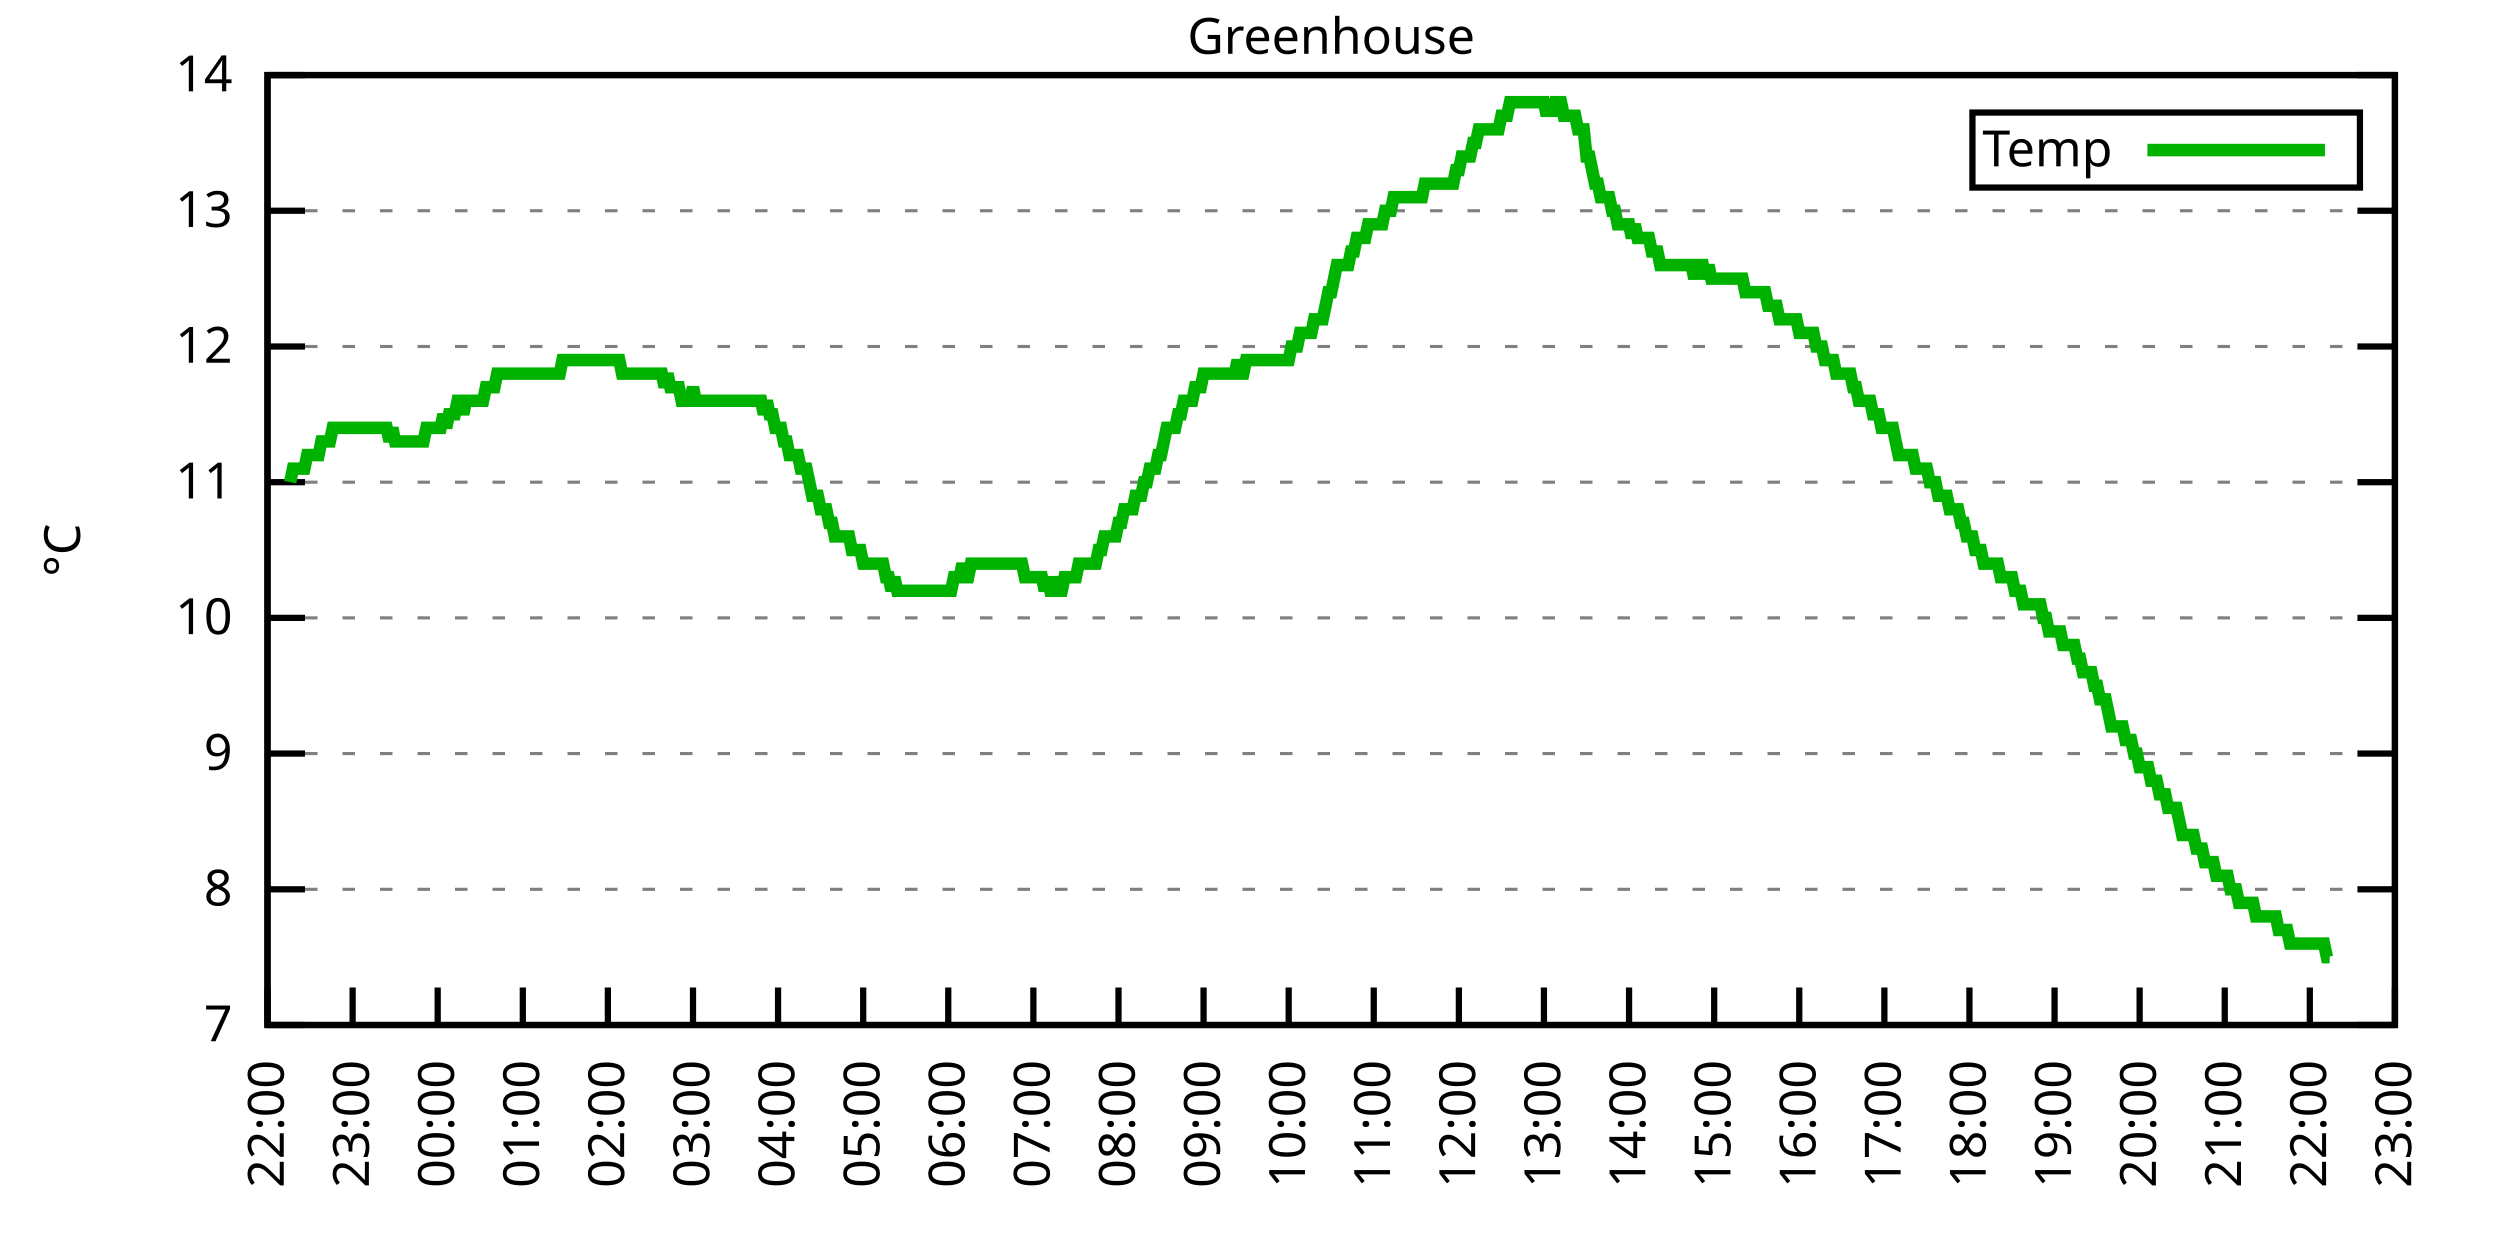
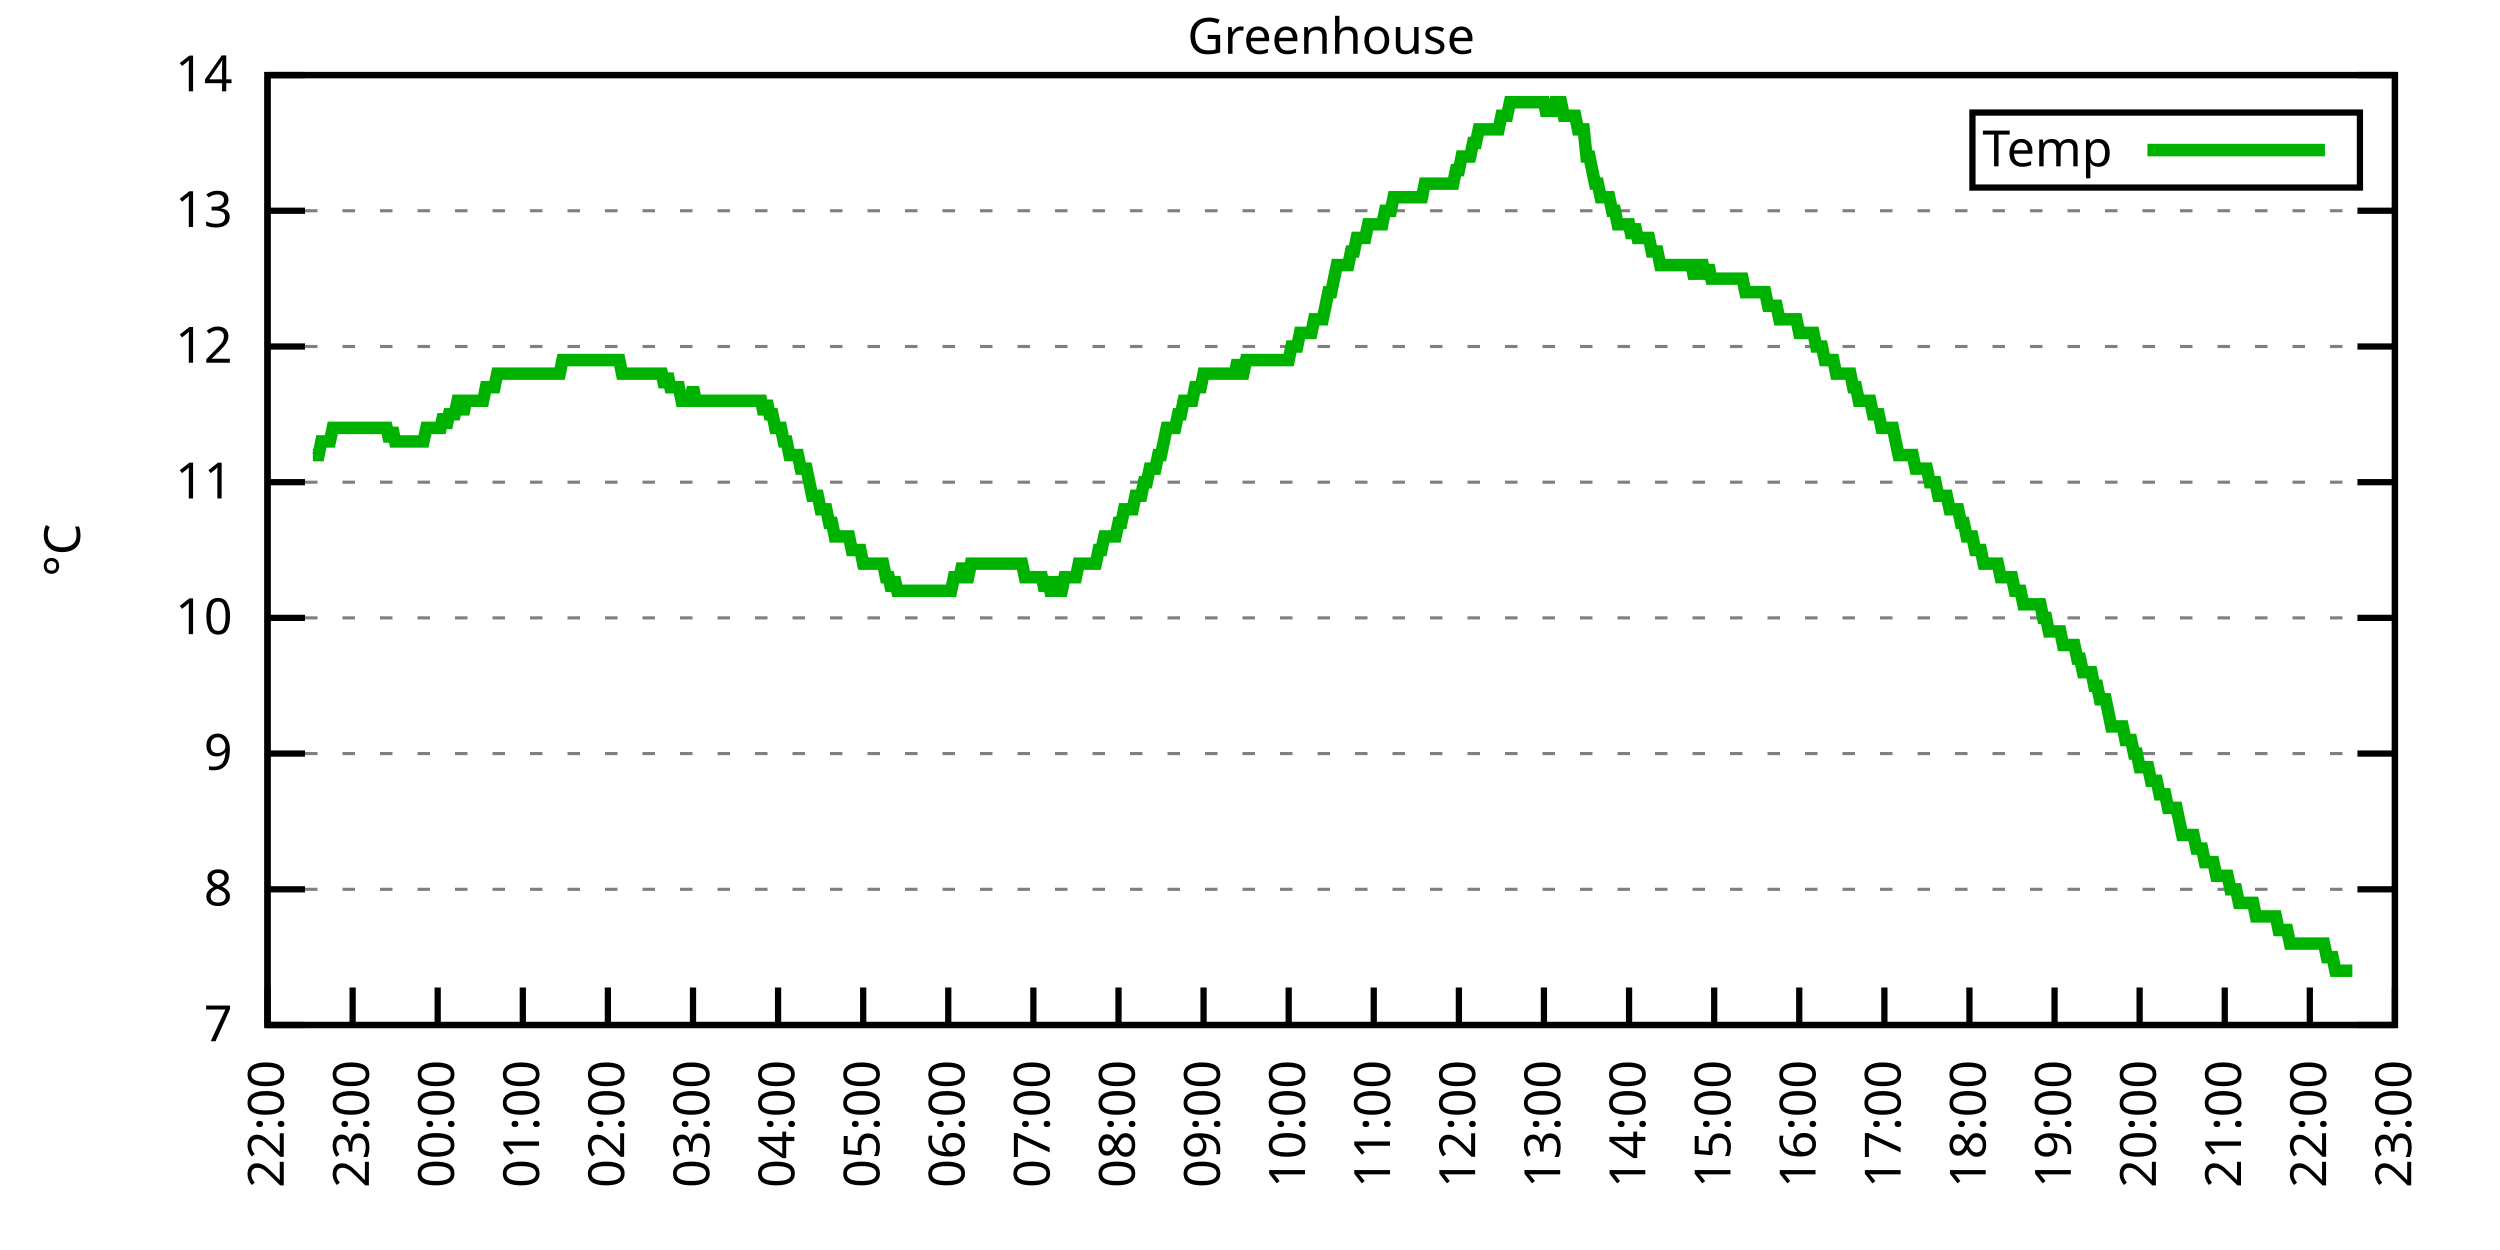
<svg xmlns="http://www.w3.org/2000/svg" xmlns:xlink="http://www.w3.org/1999/xlink" width="400" height="200" viewBox="0 0 400 200">
  <g id="gnuplot_canvas">
    <rect x="0" y="0" width="400" height="200" fill="none" />
    <defs>
      <circle id="gpDot" r="0.5" stroke-width="0.5" stroke="currentColor" />
      <path id="gpPt0" stroke-width="0.333" stroke="currentColor" d="M-1,0 h2 M0,-1 v2" />
      <path id="gpPt1" stroke-width="0.333" stroke="currentColor" d="M-1,-1 L1,1 M1,-1 L-1,1" />
      <path id="gpPt2" stroke-width="0.333" stroke="currentColor" d="M-1,0 L1,0 M0,-1 L0,1 M-1,-1 L1,1 M-1,1 L1,-1" />
      <rect id="gpPt3" stroke-width="0.333" stroke="currentColor" x="-1" y="-1" width="2" height="2" />
      <rect id="gpPt4" stroke-width="0.333" stroke="currentColor" fill="currentColor" x="-1" y="-1" width="2" height="2" />
      <circle id="gpPt5" stroke-width="0.333" stroke="currentColor" cx="0" cy="0" r="1" />
      <use xlink:href="#gpPt5" id="gpPt6" fill="currentColor" stroke="none" />
      <path id="gpPt7" stroke-width="0.333" stroke="currentColor" d="M0,-1.33 L-1.33,0.67 L1.33,0.67 z" />
      <use xlink:href="#gpPt7" id="gpPt8" fill="currentColor" stroke="none" />
      <use xlink:href="#gpPt7" id="gpPt9" stroke="currentColor" transform="rotate(180)" />
      <use xlink:href="#gpPt9" id="gpPt10" fill="currentColor" stroke="none" />
      <use xlink:href="#gpPt3" id="gpPt11" stroke="currentColor" transform="rotate(45)" />
      <use xlink:href="#gpPt11" id="gpPt12" fill="currentColor" stroke="none" />
      <path id="gpPt13" stroke-width="0.333" stroke="currentColor" d="M0,1.330 L1.265,0.411 L0.782,-1.067 L-0.782,-1.076 L-1.265,0.411 z" />
      <use xlink:href="#gpPt13" id="gpPt14" fill="currentColor" stroke="none" />
      <filter id="textbox" filterUnits="objectBoundingBox" x="0" y="0" height="1" width="1">
        <feFlood flood-color="white" flood-opacity="1" result="bgnd" />
        <feComposite in="SourceGraphic" in2="bgnd" operator="atop" />
      </filter>
      <filter id="greybox" filterUnits="objectBoundingBox" x="0" y="0" height="1" width="1">
        <feFlood flood-color="lightgrey" flood-opacity="1" result="grey" />
        <feComposite in="SourceGraphic" in2="grey" operator="atop" />
      </filter>
    </defs>
    <g fill="none" color="white" stroke="currentColor" stroke-width="1.00" stroke-linecap="butt" stroke-linejoin="miter">
</g>
    <g fill="none" color="black" stroke="currentColor" stroke-width="1.00" stroke-linecap="butt" stroke-linejoin="miter">
      <g stroke="none" shape-rendering="crispEdges">
        <polygon fill="rgb(255, 255, 255)" points="42.80,164.00 383.18,164.00 383.18,12.02 42.80,12.02 " />
      </g>
    </g>
    <g fill="none" color="black" stroke="currentColor" stroke-width="1.00" stroke-linecap="butt" stroke-linejoin="miter">
</g>
    <g fill="none" color="black" stroke="black" stroke-width="0.50" stroke-linecap="butt" stroke-linejoin="miter">
</g>
    <g fill="none" color="gray" stroke="currentColor" stroke-width="0.50" stroke-linecap="butt" stroke-linejoin="miter">
      <path stroke="gray" stroke-dasharray="2,4" class="gridline" d="M42.80,164.00 L383.19,164.00  " />
    </g>
    <g fill="none" color="gray" stroke="gray" stroke-width="1.00" stroke-linecap="butt" stroke-linejoin="miter">
</g>
    <g fill="none" color="black" stroke="currentColor" stroke-width="1.00" stroke-linecap="butt" stroke-linejoin="miter">
      <path stroke="black" d="M42.80,164.00 L48.80,164.00 M383.19,164.00 L377.19,164.00  " />
      <g transform="translate(37.20,166.60)" stroke="none" fill="black" font-family="Sans" font-size="8.00" text-anchor="end">
        <text>
          <tspan font-family="Sans"> 7</tspan>
        </text>
      </g>
    </g>
    <g fill="none" color="black" stroke="currentColor" stroke-width="1.00" stroke-linecap="butt" stroke-linejoin="miter">
</g>
    <g fill="none" color="black" stroke="black" stroke-width="0.50" stroke-linecap="butt" stroke-linejoin="miter">
</g>
    <g fill="none" color="gray" stroke="currentColor" stroke-width="0.50" stroke-linecap="butt" stroke-linejoin="miter">
      <path stroke="gray" stroke-dasharray="2,4" class="gridline" d="M42.80,142.29 L383.19,142.29  " />
    </g>
    <g fill="none" color="gray" stroke="gray" stroke-width="1.00" stroke-linecap="butt" stroke-linejoin="miter">
</g>
    <g fill="none" color="black" stroke="currentColor" stroke-width="1.00" stroke-linecap="butt" stroke-linejoin="miter">
      <path stroke="black" d="M42.80,142.29 L48.80,142.29 M383.19,142.29 L377.19,142.29  " />
      <g transform="translate(37.20,144.89)" stroke="none" fill="black" font-family="Sans" font-size="8.00" text-anchor="end">
        <text>
          <tspan font-family="Sans"> 8</tspan>
        </text>
      </g>
    </g>
    <g fill="none" color="black" stroke="currentColor" stroke-width="1.00" stroke-linecap="butt" stroke-linejoin="miter">
</g>
    <g fill="none" color="black" stroke="black" stroke-width="0.50" stroke-linecap="butt" stroke-linejoin="miter">
</g>
    <g fill="none" color="gray" stroke="currentColor" stroke-width="0.50" stroke-linecap="butt" stroke-linejoin="miter">
      <path stroke="gray" stroke-dasharray="2,4" class="gridline" d="M42.80,120.57 L383.19,120.57  " />
    </g>
    <g fill="none" color="gray" stroke="gray" stroke-width="1.00" stroke-linecap="butt" stroke-linejoin="miter">
</g>
    <g fill="none" color="black" stroke="currentColor" stroke-width="1.00" stroke-linecap="butt" stroke-linejoin="miter">
      <path stroke="black" d="M42.80,120.57 L48.80,120.57 M383.19,120.57 L377.19,120.57  " />
      <g transform="translate(37.20,123.17)" stroke="none" fill="black" font-family="Sans" font-size="8.00" text-anchor="end">
        <text>
          <tspan font-family="Sans"> 9</tspan>
        </text>
      </g>
    </g>
    <g fill="none" color="black" stroke="currentColor" stroke-width="1.00" stroke-linecap="butt" stroke-linejoin="miter">
</g>
    <g fill="none" color="black" stroke="black" stroke-width="0.50" stroke-linecap="butt" stroke-linejoin="miter">
</g>
    <g fill="none" color="gray" stroke="currentColor" stroke-width="0.50" stroke-linecap="butt" stroke-linejoin="miter">
      <path stroke="gray" stroke-dasharray="2,4" class="gridline" d="M42.80,98.86 L383.19,98.86  " />
    </g>
    <g fill="none" color="gray" stroke="gray" stroke-width="1.00" stroke-linecap="butt" stroke-linejoin="miter">
</g>
    <g fill="none" color="black" stroke="currentColor" stroke-width="1.00" stroke-linecap="butt" stroke-linejoin="miter">
      <path stroke="black" d="M42.80,98.86 L48.80,98.86 M383.19,98.86 L377.19,98.86  " />
      <g transform="translate(37.20,101.46)" stroke="none" fill="black" font-family="Sans" font-size="8.00" text-anchor="end">
        <text>
          <tspan font-family="Sans"> 10</tspan>
        </text>
      </g>
    </g>
    <g fill="none" color="black" stroke="currentColor" stroke-width="1.00" stroke-linecap="butt" stroke-linejoin="miter">
</g>
    <g fill="none" color="black" stroke="black" stroke-width="0.50" stroke-linecap="butt" stroke-linejoin="miter">
</g>
    <g fill="none" color="gray" stroke="currentColor" stroke-width="0.50" stroke-linecap="butt" stroke-linejoin="miter">
      <path stroke="gray" stroke-dasharray="2,4" class="gridline" d="M42.80,77.15 L383.19,77.15  " />
    </g>
    <g fill="none" color="gray" stroke="gray" stroke-width="1.00" stroke-linecap="butt" stroke-linejoin="miter">
</g>
    <g fill="none" color="black" stroke="currentColor" stroke-width="1.00" stroke-linecap="butt" stroke-linejoin="miter">
      <path stroke="black" d="M42.80,77.15 L48.80,77.15 M383.19,77.15 L377.19,77.15  " />
      <g transform="translate(37.20,79.75)" stroke="none" fill="black" font-family="Sans" font-size="8.00" text-anchor="end">
        <text>
          <tspan font-family="Sans"> 11</tspan>
        </text>
      </g>
    </g>
    <g fill="none" color="black" stroke="currentColor" stroke-width="1.00" stroke-linecap="butt" stroke-linejoin="miter">
</g>
    <g fill="none" color="black" stroke="black" stroke-width="0.50" stroke-linecap="butt" stroke-linejoin="miter">
</g>
    <g fill="none" color="gray" stroke="currentColor" stroke-width="0.50" stroke-linecap="butt" stroke-linejoin="miter">
      <path stroke="gray" stroke-dasharray="2,4" class="gridline" d="M42.80,55.44 L383.19,55.44  " />
    </g>
    <g fill="none" color="gray" stroke="gray" stroke-width="1.00" stroke-linecap="butt" stroke-linejoin="miter">
</g>
    <g fill="none" color="black" stroke="currentColor" stroke-width="1.00" stroke-linecap="butt" stroke-linejoin="miter">
      <path stroke="black" d="M42.80,55.44 L48.80,55.44 M383.19,55.44 L377.19,55.44  " />
      <g transform="translate(37.20,58.04)" stroke="none" fill="black" font-family="Sans" font-size="8.00" text-anchor="end">
        <text>
          <tspan font-family="Sans"> 12</tspan>
        </text>
      </g>
    </g>
    <g fill="none" color="black" stroke="currentColor" stroke-width="1.00" stroke-linecap="butt" stroke-linejoin="miter">
</g>
    <g fill="none" color="black" stroke="black" stroke-width="0.50" stroke-linecap="butt" stroke-linejoin="miter">
</g>
    <g fill="none" color="gray" stroke="currentColor" stroke-width="0.50" stroke-linecap="butt" stroke-linejoin="miter">
      <path stroke="gray" stroke-dasharray="2,4" class="gridline" d="M42.80,33.72 L383.19,33.72  " />
    </g>
    <g fill="none" color="gray" stroke="gray" stroke-width="1.00" stroke-linecap="butt" stroke-linejoin="miter">
</g>
    <g fill="none" color="black" stroke="currentColor" stroke-width="1.00" stroke-linecap="butt" stroke-linejoin="miter">
      <path stroke="black" d="M42.80,33.72 L48.80,33.72 M383.19,33.72 L377.19,33.72  " />
      <g transform="translate(37.20,36.32)" stroke="none" fill="black" font-family="Sans" font-size="8.00" text-anchor="end">
        <text>
          <tspan font-family="Sans"> 13</tspan>
        </text>
      </g>
    </g>
    <g fill="none" color="black" stroke="currentColor" stroke-width="1.00" stroke-linecap="butt" stroke-linejoin="miter">
</g>
    <g fill="none" color="black" stroke="black" stroke-width="0.50" stroke-linecap="butt" stroke-linejoin="miter">
</g>
    <g fill="none" color="gray" stroke="currentColor" stroke-width="0.50" stroke-linecap="butt" stroke-linejoin="miter">
      <path stroke="gray" stroke-dasharray="2,4" class="gridline" d="M42.80,12.01 L383.19,12.01  " />
    </g>
    <g fill="none" color="gray" stroke="gray" stroke-width="1.00" stroke-linecap="butt" stroke-linejoin="miter">
</g>
    <g fill="none" color="black" stroke="currentColor" stroke-width="1.00" stroke-linecap="butt" stroke-linejoin="miter">
      <path stroke="black" d="M42.80,12.01 L48.80,12.01 M383.19,12.01 L377.19,12.01  " />
      <g transform="translate(37.20,14.61)" stroke="none" fill="black" font-family="Sans" font-size="8.00" text-anchor="end">
        <text>
          <tspan font-family="Sans"> 14</tspan>
        </text>
      </g>
    </g>
    <g fill="none" color="black" stroke="currentColor" stroke-width="1.00" stroke-linecap="butt" stroke-linejoin="miter">
      <path stroke="black" d="M42.80,164.00 L42.80,158.00  " />
      <g transform="translate(45.40,169.60) rotate(270.00)" stroke="none" fill="black" font-family="Sans" font-size="8.00" text-anchor="end">
        <text>
          <tspan font-family="Sans">22:00</tspan>
        </text>
      </g>
    </g>
    <g fill="none" color="black" stroke="currentColor" stroke-width="1.00" stroke-linecap="butt" stroke-linejoin="miter">
      <path stroke="black" d="M56.42,164.00 L56.42,158.00  " />
      <g transform="translate(59.02,169.60) rotate(270.00)" stroke="none" fill="black" font-family="Sans" font-size="8.00" text-anchor="end">
        <text>
          <tspan font-family="Sans">23:00</tspan>
        </text>
      </g>
    </g>
    <g fill="none" color="black" stroke="currentColor" stroke-width="1.00" stroke-linecap="butt" stroke-linejoin="miter">
      <path stroke="black" d="M70.03,164.00 L70.03,158.00  " />
      <g transform="translate(72.63,169.60) rotate(270.00)" stroke="none" fill="black" font-family="Sans" font-size="8.00" text-anchor="end">
        <text>
          <tspan font-family="Sans">00:00</tspan>
        </text>
      </g>
    </g>
    <g fill="none" color="black" stroke="currentColor" stroke-width="1.00" stroke-linecap="butt" stroke-linejoin="miter">
      <path stroke="black" d="M83.65,164.00 L83.65,158.00  " />
      <g transform="translate(86.25,169.60) rotate(270.00)" stroke="none" fill="black" font-family="Sans" font-size="8.00" text-anchor="end">
        <text>
          <tspan font-family="Sans">01:00</tspan>
        </text>
      </g>
    </g>
    <g fill="none" color="black" stroke="currentColor" stroke-width="1.00" stroke-linecap="butt" stroke-linejoin="miter">
      <path stroke="black" d="M97.26,164.00 L97.26,158.00  " />
      <g transform="translate(99.86,169.60) rotate(270.00)" stroke="none" fill="black" font-family="Sans" font-size="8.00" text-anchor="end">
        <text>
          <tspan font-family="Sans">02:00</tspan>
        </text>
      </g>
    </g>
    <g fill="none" color="black" stroke="currentColor" stroke-width="1.00" stroke-linecap="butt" stroke-linejoin="miter">
      <path stroke="black" d="M110.88,164.00 L110.88,158.00  " />
      <g transform="translate(113.48,169.60) rotate(270.00)" stroke="none" fill="black" font-family="Sans" font-size="8.00" text-anchor="end">
        <text>
          <tspan font-family="Sans">03:00</tspan>
        </text>
      </g>
    </g>
    <g fill="none" color="black" stroke="currentColor" stroke-width="1.00" stroke-linecap="butt" stroke-linejoin="miter">
      <path stroke="black" d="M124.49,164.00 L124.49,158.00  " />
      <g transform="translate(127.09,169.60) rotate(270.00)" stroke="none" fill="black" font-family="Sans" font-size="8.00" text-anchor="end">
        <text>
          <tspan font-family="Sans">04:00</tspan>
        </text>
      </g>
    </g>
    <g fill="none" color="black" stroke="currentColor" stroke-width="1.00" stroke-linecap="butt" stroke-linejoin="miter">
      <path stroke="black" d="M138.11,164.00 L138.11,158.00  " />
      <g transform="translate(140.71,169.60) rotate(270.00)" stroke="none" fill="black" font-family="Sans" font-size="8.00" text-anchor="end">
        <text>
          <tspan font-family="Sans">05:00</tspan>
        </text>
      </g>
    </g>
    <g fill="none" color="black" stroke="currentColor" stroke-width="1.00" stroke-linecap="butt" stroke-linejoin="miter">
      <path stroke="black" d="M151.72,164.00 L151.72,158.00  " />
      <g transform="translate(154.32,169.60) rotate(270.00)" stroke="none" fill="black" font-family="Sans" font-size="8.00" text-anchor="end">
        <text>
          <tspan font-family="Sans">06:00</tspan>
        </text>
      </g>
    </g>
    <g fill="none" color="black" stroke="currentColor" stroke-width="1.00" stroke-linecap="butt" stroke-linejoin="miter">
      <path stroke="black" d="M165.34,164.00 L165.34,158.00  " />
      <g transform="translate(167.94,169.60) rotate(270.00)" stroke="none" fill="black" font-family="Sans" font-size="8.00" text-anchor="end">
        <text>
          <tspan font-family="Sans">07:00</tspan>
        </text>
      </g>
    </g>
    <g fill="none" color="black" stroke="currentColor" stroke-width="1.00" stroke-linecap="butt" stroke-linejoin="miter">
      <path stroke="black" d="M178.96,164.00 L178.96,158.00  " />
      <g transform="translate(181.56,169.60) rotate(270.00)" stroke="none" fill="black" font-family="Sans" font-size="8.00" text-anchor="end">
        <text>
          <tspan font-family="Sans">08:00</tspan>
        </text>
      </g>
    </g>
    <g fill="none" color="black" stroke="currentColor" stroke-width="1.00" stroke-linecap="butt" stroke-linejoin="miter">
      <path stroke="black" d="M192.57,164.00 L192.57,158.00  " />
      <g transform="translate(195.17,169.60) rotate(270.00)" stroke="none" fill="black" font-family="Sans" font-size="8.00" text-anchor="end">
        <text>
          <tspan font-family="Sans">09:00</tspan>
        </text>
      </g>
    </g>
    <g fill="none" color="black" stroke="currentColor" stroke-width="1.00" stroke-linecap="butt" stroke-linejoin="miter">
      <path stroke="black" d="M206.19,164.00 L206.19,158.00  " />
      <g transform="translate(208.79,169.60) rotate(270.00)" stroke="none" fill="black" font-family="Sans" font-size="8.00" text-anchor="end">
        <text>
          <tspan font-family="Sans">10:00</tspan>
        </text>
      </g>
    </g>
    <g fill="none" color="black" stroke="currentColor" stroke-width="1.00" stroke-linecap="butt" stroke-linejoin="miter">
      <path stroke="black" d="M219.80,164.00 L219.80,158.00  " />
      <g transform="translate(222.40,169.60) rotate(270.00)" stroke="none" fill="black" font-family="Sans" font-size="8.00" text-anchor="end">
        <text>
          <tspan font-family="Sans">11:00</tspan>
        </text>
      </g>
    </g>
    <g fill="none" color="black" stroke="currentColor" stroke-width="1.00" stroke-linecap="butt" stroke-linejoin="miter">
      <path stroke="black" d="M233.42,164.00 L233.42,158.00  " />
      <g transform="translate(236.02,169.60) rotate(270.00)" stroke="none" fill="black" font-family="Sans" font-size="8.00" text-anchor="end">
        <text>
          <tspan font-family="Sans">12:00</tspan>
        </text>
      </g>
    </g>
    <g fill="none" color="black" stroke="currentColor" stroke-width="1.00" stroke-linecap="butt" stroke-linejoin="miter">
      <path stroke="black" d="M247.03,164.00 L247.03,158.00  " />
      <g transform="translate(249.63,169.60) rotate(270.00)" stroke="none" fill="black" font-family="Sans" font-size="8.00" text-anchor="end">
        <text>
          <tspan font-family="Sans">13:00</tspan>
        </text>
      </g>
    </g>
    <g fill="none" color="black" stroke="currentColor" stroke-width="1.00" stroke-linecap="butt" stroke-linejoin="miter">
      <path stroke="black" d="M260.65,164.00 L260.65,158.00  " />
      <g transform="translate(263.25,169.60) rotate(270.00)" stroke="none" fill="black" font-family="Sans" font-size="8.00" text-anchor="end">
        <text>
          <tspan font-family="Sans">14:00</tspan>
        </text>
      </g>
    </g>
    <g fill="none" color="black" stroke="currentColor" stroke-width="1.00" stroke-linecap="butt" stroke-linejoin="miter">
      <path stroke="black" d="M274.27,164.00 L274.27,158.00  " />
      <g transform="translate(276.87,169.60) rotate(270.00)" stroke="none" fill="black" font-family="Sans" font-size="8.00" text-anchor="end">
        <text>
          <tspan font-family="Sans">15:00</tspan>
        </text>
      </g>
    </g>
    <g fill="none" color="black" stroke="currentColor" stroke-width="1.00" stroke-linecap="butt" stroke-linejoin="miter">
      <path stroke="black" d="M287.88,164.00 L287.88,158.00  " />
      <g transform="translate(290.48,169.60) rotate(270.00)" stroke="none" fill="black" font-family="Sans" font-size="8.00" text-anchor="end">
        <text>
          <tspan font-family="Sans">16:00</tspan>
        </text>
      </g>
    </g>
    <g fill="none" color="black" stroke="currentColor" stroke-width="1.00" stroke-linecap="butt" stroke-linejoin="miter">
      <path stroke="black" d="M301.50,164.00 L301.50,158.00  " />
      <g transform="translate(304.10,169.60) rotate(270.00)" stroke="none" fill="black" font-family="Sans" font-size="8.00" text-anchor="end">
        <text>
          <tspan font-family="Sans">17:00</tspan>
        </text>
      </g>
    </g>
    <g fill="none" color="black" stroke="currentColor" stroke-width="1.00" stroke-linecap="butt" stroke-linejoin="miter">
      <path stroke="black" d="M315.11,164.00 L315.11,158.00  " />
      <g transform="translate(317.71,169.60) rotate(270.00)" stroke="none" fill="black" font-family="Sans" font-size="8.00" text-anchor="end">
        <text>
          <tspan font-family="Sans">18:00</tspan>
        </text>
      </g>
    </g>
    <g fill="none" color="black" stroke="currentColor" stroke-width="1.00" stroke-linecap="butt" stroke-linejoin="miter">
      <path stroke="black" d="M328.73,164.00 L328.73,158.00  " />
      <g transform="translate(331.33,169.60) rotate(270.00)" stroke="none" fill="black" font-family="Sans" font-size="8.00" text-anchor="end">
        <text>
          <tspan font-family="Sans">19:00</tspan>
        </text>
      </g>
    </g>
    <g fill="none" color="black" stroke="currentColor" stroke-width="1.00" stroke-linecap="butt" stroke-linejoin="miter">
      <path stroke="black" d="M342.34,164.00 L342.34,158.00  " />
      <g transform="translate(344.94,169.60) rotate(270.00)" stroke="none" fill="black" font-family="Sans" font-size="8.00" text-anchor="end">
        <text>
          <tspan font-family="Sans">20:00</tspan>
        </text>
      </g>
    </g>
    <g fill="none" color="black" stroke="currentColor" stroke-width="1.00" stroke-linecap="butt" stroke-linejoin="miter">
      <path stroke="black" d="M355.96,164.00 L355.96,158.00  " />
      <g transform="translate(358.56,169.60) rotate(270.00)" stroke="none" fill="black" font-family="Sans" font-size="8.00" text-anchor="end">
        <text>
          <tspan font-family="Sans">21:00</tspan>
        </text>
      </g>
    </g>
    <g fill="none" color="black" stroke="currentColor" stroke-width="1.00" stroke-linecap="butt" stroke-linejoin="miter">
      <path stroke="black" d="M369.57,164.00 L369.57,158.00  " />
      <g transform="translate(372.17,169.60) rotate(270.00)" stroke="none" fill="black" font-family="Sans" font-size="8.00" text-anchor="end">
        <text>
          <tspan font-family="Sans">22:00</tspan>
        </text>
      </g>
    </g>
    <g fill="none" color="black" stroke="currentColor" stroke-width="1.00" stroke-linecap="butt" stroke-linejoin="miter">
      <path stroke="black" d="M383.19,164.00 L383.19,158.00  " />
      <g transform="translate(385.79,169.60) rotate(270.00)" stroke="none" fill="black" font-family="Sans" font-size="8.00" text-anchor="end">
        <text>
          <tspan font-family="Sans">23:00</tspan>
        </text>
      </g>
    </g>
    <g fill="none" color="black" stroke="currentColor" stroke-width="1.00" stroke-linecap="butt" stroke-linejoin="miter">
</g>
    <g fill="none" color="black" stroke="currentColor" stroke-width="1.00" stroke-linecap="butt" stroke-linejoin="miter">
      <path stroke="black" d="M42.80,12.01 L42.80,164.00 L383.19,164.00 L383.19,12.01 L42.80,12.01 Z  " />
    </g>
    <g fill="none" color="black" stroke="currentColor" stroke-width="1.00" stroke-linecap="butt" stroke-linejoin="miter">
</g>
    <g fill="none" color="black" stroke="currentColor" stroke-width="1.00" stroke-linecap="butt" stroke-linejoin="miter">
      <path stroke="black" d="M315.59,30.01 L315.59,18.01 L377.59,18.01 L377.59,30.01 L315.59,30.01 Z  " />
    </g>
    <g id="Greenhouse_plot_1">
      <g fill="none" color="white" stroke="black" stroke-width="2.00" stroke-linecap="butt" stroke-linejoin="miter">
</g>
      <g fill="none" color="black" stroke="currentColor" stroke-width="2.00" stroke-linecap="butt" stroke-linejoin="miter">
        <g transform="translate(337.99,26.61)" stroke="none" fill="black" font-family="Sans" font-size="8.00" text-anchor="end">
          <text>
            <tspan font-family="Sans">Temp</tspan>
          </text>
        </g>
      </g>
      <g fill="none" color="black" stroke="currentColor" stroke-width="2.00" stroke-linecap="butt" stroke-linejoin="miter">
-         <path stroke="rgb(  0, 178,   0)" d="M343.59,24.01 L371.99,24.01 M46.43,77.15 L46.88,74.98 L47.34,74.98 L47.79,74.98 L48.25,74.98 L48.70,74.98   L49.15,72.81 L49.61,72.81 L50.06,72.81 L50.52,72.81 L50.97,72.81 L51.42,70.63 L51.88,70.63 L52.33,70.63   L52.78,70.63 L53.24,68.46 L53.69,68.46 L54.15,68.46 L54.60,68.46 L55.05,68.46 L55.51,68.46 L55.96,68.46   L56.42,68.46 L56.87,68.46 L57.32,68.46 L57.78,68.46 L58.23,68.46 L58.68,68.46 L59.14,68.46 L59.59,68.46   L60.05,68.46 L60.50,68.46 L60.95,68.46 L61.41,68.46 L61.86,68.46 L62.32,70.63 L62.77,68.46 L63.22,70.63   L63.68,70.63 L64.13,70.63 L64.58,70.63 L65.04,70.63 L65.49,70.63 L65.95,70.63 L66.40,70.63 L66.85,70.63   L67.31,70.63 L67.76,70.63 L68.22,68.46 L68.67,68.46 L69.12,68.46 L69.58,68.46 L70.03,68.46 L70.49,68.46   L70.94,66.29 L71.39,68.46 L71.85,66.29 L72.30,66.29 L72.75,66.29 L73.21,64.12 L73.66,64.12 L74.12,66.29   L74.57,64.12 L75.02,64.12 L75.48,64.12 L75.93,64.12 L76.39,64.12 L76.84,64.12 L77.29,64.12 L77.75,61.95   L78.20,61.95 L78.65,61.95 L79.11,61.95 L79.56,59.78 L80.02,59.78 L80.47,59.78 L80.92,59.78 L81.38,59.78   L81.83,59.78 L82.29,59.78 L82.74,59.78 L83.19,59.78 L83.65,59.78 L84.10,59.78 L84.55,59.78 L85.01,59.78   L85.46,59.78 L85.92,59.78 L86.37,59.78 L86.82,59.78 L87.28,59.78 L87.73,59.78 L88.19,59.78 L88.64,59.78   L89.09,59.78 L89.55,59.78 L90.00,57.61 L90.45,57.61 L90.91,57.61 L91.36,57.61 L91.82,57.61 L92.27,57.61   L92.72,57.61 L93.18,57.61 L93.63,57.61 L94.09,57.61 L94.54,57.61 L94.99,57.61 L95.45,57.61 L95.90,57.61   L96.35,57.61 L96.81,57.61 L97.26,57.61 L97.72,57.61 L98.17,57.61 L98.62,57.61 L99.08,57.61 L99.53,59.78   L99.99,59.78 L100.44,59.78 L100.89,59.78 L101.35,59.78 L101.80,59.78 L102.25,59.78 L102.71,59.78 L103.16,59.78   L103.62,59.78 L104.07,59.78 L104.52,59.78 L104.98,59.78 L105.43,59.78 L105.89,59.78 L106.34,61.95 L106.79,59.78   L107.25,61.95 L107.70,61.95 L108.15,61.95 L108.61,61.95 L109.06,64.12 L109.52,64.12 L109.97,64.12 L110.42,64.12   L110.88,61.95 L111.33,64.12 L111.79,64.12 L112.24,64.12 L112.69,64.12 L113.15,64.12 L113.60,64.12 L114.05,64.12   L114.51,64.12 L114.96,64.12 L115.42,64.12 L115.87,64.12 L116.32,64.12 L116.78,64.12 L117.23,64.12 L117.69,64.12   L118.14,64.12 L118.59,64.12 L119.05,64.12 L119.50,64.12 L119.96,64.12 L120.41,64.12 L120.86,64.12 L121.32,64.12   L121.77,64.12 L122.22,66.29 L122.68,64.12 L123.13,66.29 L123.59,66.29 L124.04,68.46 L124.49,68.46 L124.95,68.46   L125.40,70.63 L125.86,70.63 L126.31,72.81 L126.76,72.81 L127.22,72.81 L127.67,72.81 L128.12,74.98 L128.58,74.98   L129.03,74.98 L129.49,77.15 L129.94,79.32 L130.39,79.32 L130.85,79.32 L131.30,81.49 L131.76,81.49 L132.21,81.49   L132.66,83.66 L133.12,83.66 L133.57,85.83 L134.02,85.83 L134.48,85.83 L134.93,85.83 L135.39,85.83 L135.84,85.83   L136.29,88.00 L136.75,88.00 L137.20,88.00 L137.66,88.00 L138.11,90.18 L138.56,90.18 L139.02,90.18 L139.47,90.18   L139.92,90.18 L140.38,90.18 L140.83,90.18 L141.29,90.18 L141.74,92.35 L142.19,92.35 L142.65,94.52 L143.10,92.35   L143.56,94.52 L144.01,94.52 L144.46,94.52 L144.92,94.52 L145.37,94.52 L145.82,94.52 L146.28,94.52 L146.73,94.52   L147.19,94.52 L147.64,94.52 L148.09,94.52 L148.55,94.52 L149.00,94.52 L149.46,94.52 L149.91,94.52 L150.36,94.52   L150.82,94.52 L151.27,94.52 L151.72,94.52 L152.18,94.52 L152.63,92.35 L153.09,92.35 L153.54,92.35 L153.99,90.18   L154.45,92.35 L154.90,92.35 L155.36,90.18 L155.81,90.18 L156.26,90.18 L156.72,90.18 L157.17,90.18 L157.62,90.18   L158.08,90.18 L158.53,90.18 L158.99,90.18 L159.44,90.18 L159.89,90.18 L160.35,90.18 L160.80,90.18 L161.26,90.18   L161.71,90.18 L162.16,90.18 L162.62,90.18 L163.07,90.18 L163.52,90.18 L163.98,92.35 L164.43,92.35 L164.89,92.35   L165.34,92.35 L165.79,92.35 L166.25,92.35 L166.70,92.35 L167.16,94.52 L167.61,92.35 L168.06,94.52 L168.52,94.52   L168.97,92.35 L169.43,94.52 L169.88,94.52 L170.33,92.35 L170.79,92.35 L171.24,92.35 L171.69,92.35 L172.15,92.35   L172.60,90.18 L173.06,90.18 L173.51,90.18 L173.96,90.18 L174.42,90.18 L174.87,90.18 L175.33,90.18 L175.78,88.00   L176.23,88.00 L176.69,85.83 L177.14,85.83 L177.59,85.83 L178.05,85.83 L178.50,85.83 L178.96,83.66 L179.41,83.66   L179.86,81.49 L180.32,81.49 L180.77,81.49 L181.23,81.49 L181.68,79.32 L182.13,79.32 L182.59,79.32 L183.04,77.15   L183.49,77.15 L183.95,74.98 L184.40,74.98 L184.86,74.98 L185.31,72.81 L185.76,72.81 L186.22,70.63 L186.67,68.46   L187.13,68.46 L187.58,68.46 L188.03,68.46 L188.49,66.29 L188.94,66.29 L189.39,64.12 L189.85,64.12 L190.30,64.12   L190.76,64.12 L191.21,61.95 L191.66,61.95 L192.12,61.95 L192.57,59.78 L193.03,59.78 L193.48,59.78 L193.93,59.78   L194.39,59.78 L194.84,59.78 L195.29,59.78 L195.75,59.78 L196.20,59.78 L196.66,59.78 L197.11,59.78 L197.56,59.78   L198.02,57.61 L198.47,59.78 L198.93,59.78 L199.38,57.61 L199.83,57.61 L200.29,57.61 L200.74,57.61 L201.19,57.61   L201.65,57.61 L202.10,57.61 L202.56,57.61 L203.01,57.61 L203.46,57.61 L203.92,57.61 L204.37,57.61 L204.83,57.61   L205.28,57.61 L205.73,57.61 L206.19,57.61 L206.64,55.44 L207.09,55.44 L207.55,55.44 L208.00,53.26 L208.46,53.26   L208.91,53.26 L209.36,53.26 L209.82,53.26 L210.27,51.09 L210.73,51.09 L211.18,51.09 L211.63,51.09 L212.09,48.92   L212.54,46.75 L213.00,46.75 L213.45,44.58 L213.90,42.41 L214.36,42.41 L214.81,42.41 L215.26,42.41 L215.72,42.41   L216.17,40.24 L216.63,40.24 L217.08,38.07 L217.53,38.07 L217.99,38.07 L218.44,38.07 L218.90,35.89 L219.35,35.89   L219.80,35.89 L220.26,35.89 L220.71,35.89 L221.16,35.89 L221.62,33.72 L222.07,33.72 L222.53,33.72 L222.98,31.55   L223.43,31.55 L223.89,31.55 L224.34,31.55 L224.80,31.55 L225.25,31.55 L225.70,31.55 L226.16,31.55 L226.61,31.55   L227.06,31.55 L227.52,31.55 L227.97,29.38 L228.43,29.38 L228.88,29.38 L229.33,29.38 L229.79,29.38 L230.24,29.38   L230.70,29.38 L231.15,29.38 L231.60,29.38 L232.06,29.38 L232.51,29.38 L232.96,27.21 L233.42,27.21 L233.87,25.04   L234.33,25.04 L234.78,25.04 L235.23,25.04 L235.69,22.87 L236.14,22.87 L236.60,20.70 L237.05,20.70 L237.50,20.70   L237.96,20.70 L238.41,20.70 L238.86,20.70 L239.32,20.70 L239.77,20.70 L240.23,18.52 L240.68,18.52 L241.13,18.52   L241.59,16.35 L242.04,16.35 L242.50,16.35 L242.95,16.35 L243.40,16.35 L243.86,16.35 L244.31,16.35 L244.76,16.35   L245.22,16.35 L245.67,16.35 L246.13,16.35 L246.58,16.35 L247.03,16.35 L247.49,18.52 L247.94,16.35 L248.40,18.52   L248.85,16.35 L249.30,16.35 L249.76,16.35 L250.21,18.52 L250.66,18.52 L251.12,18.52 L251.57,18.52 L252.03,18.52   L252.48,20.70 L252.93,20.70 L253.39,20.70 L253.84,25.04 L254.30,25.04 L254.75,27.21 L255.20,29.38 L255.66,29.38   L256.11,31.55 L256.56,31.55 L257.02,31.55 L257.47,31.55 L257.93,33.72 L258.38,33.72 L258.83,35.89 L259.29,35.89   L259.74,35.89 L260.20,35.89 L260.65,35.89 L261.10,38.07 L261.56,35.89 L262.01,38.07 L262.47,38.07 L262.92,38.07   L263.37,38.07 L263.83,38.07 L264.28,40.24 L264.73,40.24 L265.19,40.24 L265.64,42.41 L266.10,42.41 L266.55,42.41   L267.00,42.41 L267.46,42.41 L267.91,42.41 L268.37,42.41 L268.82,42.41 L269.27,42.41 L269.73,42.41 L270.18,42.41   L270.63,42.41 L271.09,44.58 L271.54,42.41 L272.00,42.41 L272.45,42.41 L272.90,44.58 L273.36,42.41 L273.81,44.58   L274.27,44.58 L274.72,44.58 L275.17,44.58 L275.63,44.58 L276.08,44.58 L276.53,44.58 L276.99,44.58 L277.44,44.58   L277.90,44.58 L278.35,44.58 L278.80,44.58 L279.26,46.75 L279.71,46.75 L280.17,46.75 L280.62,46.75 L281.07,46.75   L281.53,46.75 L281.98,46.75 L282.43,46.75 L282.89,48.92 L283.34,48.92 L283.80,48.92 L284.25,48.92 L284.70,51.09   L285.16,51.09 L285.61,51.09 L286.07,51.09 L286.52,51.09 L286.97,51.09 L287.43,51.09 L287.88,53.26 L288.33,53.26   L288.79,53.26 L289.24,53.26 L289.70,53.26 L290.15,53.26 L290.60,55.44 L291.06,55.44 L291.51,55.44 L291.97,57.61   L292.42,57.61 L292.87,57.61 L293.33,57.61 L293.78,59.78 L294.23,59.78 L294.69,59.78 L295.14,59.78 L295.60,59.78   L296.05,59.78 L296.50,61.95 L296.96,61.95 L297.41,64.12 L297.87,64.12 L298.32,64.12 L298.77,64.12 L299.23,64.12   L299.68,66.29 L300.13,66.29 L300.59,66.29 L301.04,68.46 L301.50,68.46 L301.95,68.46 L302.40,68.46 L302.86,68.46   L303.31,70.63 L303.77,72.81 L304.22,72.81 L304.67,72.81 L305.13,72.81 L305.58,72.81 L306.03,72.81 L306.49,74.98   L306.94,74.98 L307.40,74.98 L307.85,74.98 L308.30,74.98 L308.76,77.15 L309.21,77.15 L309.67,77.15 L310.12,79.32   L310.57,79.32 L311.03,79.32 L311.48,79.32 L311.94,81.49 L312.39,81.49 L312.84,81.49 L313.30,81.49 L313.75,83.66   L314.20,83.66 L314.66,85.83 L315.11,85.83 L315.57,85.83 L316.02,88.00 L316.47,88.00 L316.93,88.00 L317.38,90.18   L317.84,90.18 L318.29,90.18 L318.74,90.18 L319.20,90.18 L319.65,90.18 L320.10,92.35 L320.56,92.35 L321.01,92.35   L321.47,92.35 L321.92,92.35 L322.37,94.52 L322.83,94.52 L323.28,94.52 L323.74,96.69 L324.19,96.69 L324.64,96.69   L325.10,96.69 L325.55,96.69 L326.00,96.69 L326.46,96.69 L326.91,98.86 L327.37,98.86 L327.82,101.03 L328.27,101.03   L328.73,101.03 L329.18,101.03 L329.64,101.03 L330.09,103.20 L330.54,103.20 L331.00,103.20 L331.45,103.20 L331.90,103.20   L332.36,105.38 L332.81,105.38 L333.27,107.55 L333.72,107.55 L334.17,107.55 L334.63,107.55 L335.08,109.72 L335.54,109.72   L335.99,111.89 L336.44,111.89 L336.90,111.89 L337.35,114.06 L337.80,116.23 L338.26,116.23 L338.71,116.23 L339.17,116.23   L339.62,116.23 L340.07,118.40 L340.53,118.40 L340.98,118.40 L341.44,120.57 L341.89,120.57 L342.34,122.75 L342.80,122.75   L343.25,122.75 L343.70,122.75 L344.16,124.92 L344.61,124.92 L345.07,124.92 L345.52,127.09 L345.97,127.09 L346.43,127.09   L346.88,129.26 L347.34,129.26 L347.79,129.26 L348.24,129.26 L348.70,131.43 L349.15,133.60 L349.60,133.60 L350.06,133.60   L350.51,133.60 L350.97,133.60 L351.42,135.77 L351.87,135.77 L352.33,135.77 L352.78,137.94 L353.24,137.94 L353.69,137.94   L354.14,137.94 L354.60,140.12 L355.05,140.12 L355.50,140.12 L355.96,140.12 L356.41,140.12 L356.87,142.29 L357.32,142.29   L357.77,142.29 L358.23,144.46 L358.68,144.46 L359.14,144.46 L359.59,144.46 L360.04,144.46 L360.50,144.46 L360.95,146.63   L361.41,146.63 L361.86,146.63 L362.31,146.63 L362.77,146.63 L363.22,146.63 L363.67,146.63 L364.13,146.63 L364.58,148.80   L365.04,148.80 L365.49,148.80 L365.94,148.80 L366.40,150.97 L366.85,150.97 L367.31,150.97 L367.76,150.97 L368.21,150.97   L368.67,150.97 L369.12,150.97 L369.57,150.97 L370.03,150.97 L370.48,150.97 L370.94,150.97 L371.39,150.97 L371.84,150.97   L372.30,153.14 L372.75,153.14  " />
+         <path stroke="rgb(  0, 178,   0)" d="M343.59,24.01 L371.99,24.01 M50.06,72.81 L50.52,72.81 L50.97,72.81 L51.42,70.63 L51.88,70.63 L52.33,70.63   L52.78,70.63 L53.24,68.46 L53.69,68.46 L54.15,68.46 L54.60,68.46 L55.05,68.46 L55.51,68.46 L55.96,68.46   L56.42,68.46 L56.87,68.46 L57.32,68.46 L57.78,68.46 L58.23,68.46 L58.68,68.46 L59.14,68.46 L59.59,68.46   L60.05,68.46 L60.50,68.46 L60.95,68.46 L61.41,68.46 L61.86,68.46 L62.32,70.63 L62.77,68.46 L63.22,70.63   L63.68,70.63 L64.13,70.63 L64.58,70.63 L65.04,70.63 L65.49,70.63 L65.95,70.63 L66.40,70.63 L66.85,70.63   L67.31,70.63 L67.76,70.63 L68.22,68.46 L68.67,68.46 L69.12,68.46 L69.58,68.46 L70.03,68.46 L70.49,68.46   L70.94,66.29 L71.39,68.46 L71.85,66.29 L72.30,66.29 L72.75,66.29 L73.21,64.12 L73.66,64.12 L74.12,66.29   L74.57,64.12 L75.02,64.12 L75.48,64.12 L75.93,64.12 L76.39,64.12 L76.84,64.12 L77.29,64.12 L77.75,61.95   L78.20,61.95 L78.65,61.95 L79.11,61.95 L79.56,59.78 L80.02,59.78 L80.47,59.78 L80.92,59.78 L81.38,59.78   L81.83,59.78 L82.29,59.78 L82.74,59.78 L83.19,59.78 L83.65,59.78 L84.10,59.78 L84.55,59.78 L85.01,59.78   L85.46,59.78 L85.92,59.78 L86.37,59.78 L86.82,59.78 L87.28,59.78 L87.73,59.78 L88.19,59.78 L88.64,59.78   L89.09,59.78 L89.55,59.78 L90.00,57.61 L90.45,57.61 L90.91,57.61 L91.36,57.61 L91.82,57.61 L92.27,57.61   L92.72,57.61 L93.18,57.61 L93.63,57.61 L94.09,57.61 L94.54,57.61 L94.99,57.61 L95.45,57.61 L95.90,57.61   L96.35,57.61 L96.81,57.61 L97.26,57.61 L97.72,57.61 L98.17,57.61 L98.62,57.61 L99.08,57.61 L99.53,59.78   L99.99,59.78 L100.44,59.78 L100.89,59.78 L101.35,59.78 L101.80,59.78 L102.25,59.78 L102.71,59.78 L103.16,59.78   L103.62,59.78 L104.07,59.78 L104.52,59.78 L104.98,59.78 L105.43,59.78 L105.89,59.78 L106.34,61.95 L106.79,59.78   L107.25,61.95 L107.70,61.95 L108.15,61.95 L108.61,61.95 L109.06,64.12 L109.52,64.12 L109.97,64.12 L110.42,64.12   L110.88,61.95 L111.33,64.12 L111.79,64.12 L112.24,64.12 L112.69,64.12 L113.15,64.12 L113.60,64.12 L114.05,64.12   L114.51,64.12 L114.96,64.12 L115.42,64.12 L115.87,64.12 L116.32,64.12 L116.78,64.12 L117.23,64.12 L117.69,64.12   L118.14,64.12 L118.59,64.12 L119.05,64.12 L119.50,64.12 L119.96,64.12 L120.41,64.12 L120.86,64.12 L121.32,64.12   L121.77,64.12 L122.22,66.29 L122.68,64.12 L123.13,66.29 L123.59,66.29 L124.04,68.46 L124.49,68.46 L124.95,68.46   L125.40,70.63 L125.86,70.63 L126.31,72.81 L126.76,72.81 L127.22,72.81 L127.67,72.81 L128.12,74.98 L128.58,74.98   L129.03,74.98 L129.49,77.15 L129.94,79.32 L130.39,79.32 L130.85,79.32 L131.30,81.49 L131.76,81.49 L132.21,81.49   L132.66,83.66 L133.12,83.66 L133.57,85.83 L134.02,85.83 L134.48,85.83 L134.93,85.83 L135.39,85.83 L135.84,85.83   L136.29,88.00 L136.75,88.00 L137.20,88.00 L137.66,88.00 L138.11,90.18 L138.56,90.18 L139.02,90.18 L139.47,90.18   L139.92,90.18 L140.38,90.18 L140.83,90.18 L141.29,90.18 L141.74,92.35 L142.19,92.35 L142.65,94.52 L143.10,92.35   L143.56,94.52 L144.01,94.52 L144.46,94.52 L144.92,94.52 L145.37,94.52 L145.82,94.52 L146.28,94.52 L146.73,94.52   L147.19,94.52 L147.64,94.52 L148.09,94.52 L148.55,94.52 L149.00,94.52 L149.46,94.52 L149.91,94.52 L150.36,94.52   L150.82,94.52 L151.27,94.52 L151.72,94.52 L152.18,94.52 L152.63,92.35 L153.09,92.35 L153.54,92.35 L153.99,90.18   L154.45,92.35 L154.90,92.35 L155.36,90.18 L155.81,90.18 L156.26,90.18 L156.72,90.18 L157.17,90.18 L157.62,90.18   L158.08,90.18 L158.53,90.18 L158.99,90.18 L159.44,90.18 L159.89,90.18 L160.35,90.18 L160.80,90.18 L161.26,90.18   L161.71,90.18 L162.16,90.18 L162.62,90.18 L163.07,90.18 L163.52,90.18 L163.98,92.35 L164.43,92.35 L164.89,92.35   L165.34,92.35 L165.79,92.35 L166.25,92.35 L166.70,92.35 L167.16,94.52 L167.61,92.35 L168.06,94.52 L168.52,94.52   L168.97,92.35 L169.43,94.52 L169.88,94.52 L170.33,92.35 L170.79,92.35 L171.24,92.35 L171.69,92.35 L172.15,92.35   L172.60,90.18 L173.06,90.18 L173.51,90.18 L173.96,90.18 L174.42,90.18 L174.87,90.18 L175.33,90.18 L175.78,88.00   L176.23,88.00 L176.69,85.83 L177.14,85.83 L177.59,85.83 L178.05,85.83 L178.50,85.83 L178.96,83.66 L179.41,83.66   L179.86,81.49 L180.32,81.49 L180.77,81.49 L181.23,81.49 L181.68,79.32 L182.13,79.32 L182.59,79.32 L183.04,77.15   L183.49,77.15 L183.95,74.98 L184.40,74.98 L184.86,74.98 L185.31,72.81 L185.76,72.81 L186.22,70.63 L186.67,68.46   L187.13,68.46 L187.58,68.46 L188.03,68.46 L188.49,66.29 L188.94,66.29 L189.39,64.12 L189.85,64.12 L190.30,64.12   L190.76,64.12 L191.21,61.95 L191.66,61.95 L192.12,61.95 L192.57,59.78 L193.03,59.78 L193.48,59.78 L193.93,59.78   L194.39,59.78 L194.84,59.78 L195.29,59.78 L195.75,59.78 L196.20,59.78 L196.66,59.78 L197.11,59.78 L197.56,59.78   L198.02,57.61 L198.47,59.78 L198.93,59.78 L199.38,57.61 L199.83,57.61 L200.29,57.61 L200.74,57.61 L201.19,57.61   L201.65,57.61 L202.10,57.61 L202.56,57.61 L203.01,57.61 L203.46,57.61 L203.92,57.61 L204.37,57.61 L204.83,57.61   L205.28,57.61 L205.73,57.61 L206.19,57.61 L206.64,55.44 L207.09,55.44 L207.55,55.44 L208.00,53.26 L208.46,53.26   L208.91,53.26 L209.36,53.26 L209.82,53.26 L210.27,51.09 L210.73,51.09 L211.18,51.09 L211.63,51.09 L212.09,48.92   L212.54,46.75 L213.00,46.75 L213.45,44.58 L213.90,42.41 L214.36,42.41 L214.81,42.41 L215.26,42.41 L215.72,42.41   L216.17,40.24 L216.63,40.24 L217.08,38.07 L217.53,38.07 L217.99,38.07 L218.44,38.07 L218.90,35.89 L219.35,35.89   L219.80,35.89 L220.26,35.89 L220.71,35.89 L221.16,35.89 L221.62,33.72 L222.07,33.72 L222.53,33.72 L222.98,31.55   L223.43,31.55 L223.89,31.55 L224.34,31.55 L224.80,31.55 L225.25,31.55 L225.70,31.55 L226.16,31.55 L226.61,31.55   L227.06,31.55 L227.52,31.55 L227.97,29.38 L228.43,29.38 L228.88,29.38 L229.33,29.38 L229.79,29.38 L230.24,29.38   L230.70,29.38 L231.15,29.38 L231.60,29.38 L232.06,29.38 L232.51,29.38 L232.96,27.21 L233.42,27.21 L233.87,25.04   L234.33,25.04 L234.78,25.04 L235.23,25.04 L235.69,22.87 L236.14,22.87 L236.60,20.70 L237.05,20.70 L237.50,20.70   L237.96,20.70 L238.41,20.70 L238.86,20.70 L239.32,20.70 L239.77,20.70 L240.23,18.52 L240.68,18.52 L241.13,18.52   L241.59,16.35 L242.04,16.35 L242.50,16.35 L242.95,16.35 L243.40,16.35 L243.86,16.35 L244.31,16.35 L244.76,16.35   L245.22,16.35 L245.67,16.35 L246.13,16.35 L246.58,16.35 L247.03,16.35 L247.49,18.52 L247.94,16.35 L248.40,18.52   L248.85,16.35 L249.30,16.35 L249.76,16.35 L250.21,18.52 L250.66,18.52 L251.12,18.52 L251.57,18.52 L252.03,18.52   L252.48,20.70 L252.93,20.70 L253.39,20.70 L253.84,25.04 L254.30,25.04 L254.75,27.21 L255.20,29.38 L255.66,29.38   L256.11,31.55 L256.56,31.55 L257.02,31.55 L257.47,31.55 L257.93,33.72 L258.38,33.72 L258.83,35.89 L259.29,35.89   L259.74,35.89 L260.20,35.89 L260.65,35.89 L261.10,38.07 L261.56,35.89 L262.01,38.07 L262.47,38.07 L262.92,38.07   L263.37,38.07 L263.83,38.07 L264.28,40.24 L264.73,40.24 L265.19,40.24 L265.64,42.41 L266.10,42.41 L266.55,42.41   L267.00,42.41 L267.46,42.41 L267.91,42.41 L268.37,42.41 L268.82,42.41 L269.27,42.41 L269.73,42.41 L270.18,42.41   L270.63,42.41 L271.09,44.58 L271.54,42.41 L272.00,42.41 L272.45,42.41 L272.90,44.58 L273.36,42.41 L273.81,44.58   L274.27,44.58 L274.72,44.58 L275.17,44.58 L275.63,44.58 L276.08,44.58 L276.53,44.58 L276.99,44.58 L277.44,44.58   L277.90,44.58 L278.35,44.58 L278.80,44.58 L279.26,46.75 L279.71,46.75 L280.17,46.75 L280.62,46.75 L281.07,46.75   L281.53,46.75 L281.98,46.75 L282.43,46.75 L282.89,48.92 L283.34,48.92 L283.80,48.92 L284.25,48.92 L284.70,51.09   L285.16,51.09 L285.61,51.09 L286.07,51.09 L286.52,51.09 L286.97,51.09 L287.43,51.09 L287.88,53.26 L288.33,53.26   L288.79,53.26 L289.24,53.26 L289.70,53.26 L290.15,53.26 L290.60,55.44 L291.06,55.44 L291.51,55.44 L291.97,57.61   L292.42,57.61 L292.87,57.61 L293.33,57.61 L293.78,59.78 L294.23,59.78 L294.69,59.78 L295.14,59.78 L295.60,59.78   L296.05,59.78 L296.50,61.95 L296.96,61.95 L297.41,64.12 L297.87,64.12 L298.32,64.12 L298.77,64.12 L299.23,64.12   L299.68,66.29 L300.13,66.29 L300.59,66.29 L301.04,68.46 L301.50,68.46 L301.95,68.46 L302.40,68.46 L302.86,68.46   L303.31,70.63 L303.77,72.81 L304.22,72.81 L304.67,72.81 L305.13,72.81 L305.58,72.81 L306.03,72.81 L306.49,74.98   L306.94,74.98 L307.40,74.98 L307.85,74.98 L308.30,74.98 L308.76,77.15 L309.21,77.15 L309.67,77.15 L310.12,79.32   L310.57,79.32 L311.03,79.32 L311.48,79.32 L311.94,81.49 L312.39,81.49 L312.84,81.49 L313.30,81.49 L313.75,83.66   L314.20,83.66 L314.66,85.83 L315.11,85.83 L315.57,85.83 L316.02,88.00 L316.47,88.00 L316.93,88.00 L317.38,90.18   L317.84,90.18 L318.29,90.18 L318.74,90.18 L319.20,90.18 L319.65,90.18 L320.10,92.35 L320.56,92.35 L321.01,92.35   L321.47,92.35 L321.92,92.35 L322.37,94.52 L322.83,94.52 L323.28,94.52 L323.74,96.69 L324.19,96.69 L324.64,96.69   L325.10,96.69 L325.55,96.69 L326.00,96.69 L326.46,96.69 L326.91,98.86 L327.37,98.86 L327.82,101.03 L328.27,101.03   L328.73,101.03 L329.18,101.03 L329.64,101.03 L330.09,103.20 L330.54,103.20 L331.00,103.20 L331.45,103.20 L331.90,103.20   L332.36,105.38 L332.81,105.38 L333.27,107.55 L333.72,107.55 L334.17,107.55 L334.63,107.55 L335.08,109.72 L335.54,109.72   L335.99,111.89 L336.44,111.89 L336.90,111.89 L337.35,114.06 L337.80,116.23 L338.26,116.23 L338.71,116.23 L339.17,116.23   L339.62,116.23 L340.07,118.40 L340.53,118.40 L340.98,118.40 L341.44,120.57 L341.89,120.57 L342.34,122.75 L342.80,122.75   L343.25,122.75 L343.70,122.75 L344.16,124.92 L344.61,124.92 L345.07,124.92 L345.52,127.09 L345.97,127.09 L346.43,127.09   L346.88,129.26 L347.34,129.26 L347.79,129.26 L348.24,129.26 L348.70,131.43 L349.15,133.60 L349.60,133.60 L350.06,133.60   L350.51,133.60 L350.97,133.60 L351.42,135.77 L351.87,135.77 L352.33,135.77 L352.78,137.94 L353.24,137.94 L353.69,137.94   L354.14,137.94 L354.60,140.12 L355.05,140.12 L355.50,140.12 L355.96,140.12 L356.41,140.12 L356.87,142.29 L357.32,142.29   L357.77,142.29 L358.23,144.46 L358.68,144.46 L359.14,144.46 L359.59,144.46 L360.04,144.46 L360.50,144.46 L360.95,146.63   L361.41,146.63 L361.86,146.63 L362.31,146.63 L362.77,146.63 L363.22,146.63 L363.67,146.63 L364.13,146.63 L364.58,148.80   L365.04,148.80 L365.49,148.80 L365.94,148.80 L366.40,150.97 L366.85,150.97 L367.31,150.97 L367.76,150.97 L368.21,150.97   L368.67,150.97 L369.12,150.97 L369.57,150.97 L370.03,150.97 L370.48,150.97 L370.94,150.97 L371.39,150.97 L371.84,150.97   L372.30,153.14 L372.75,153.14 L373.21,153.14 L373.66,155.31 L374.11,155.31 L374.57,155.31 L375.02,155.31 L375.47,155.31   L375.93,155.31 L376.38,155.31  " />
      </g>
    </g>
    <g fill="none" color="black" stroke="currentColor" stroke-width="2.00" stroke-linecap="butt" stroke-linejoin="miter">
</g>
    <g fill="none" color="black" stroke="black" stroke-width="1.00" stroke-linecap="butt" stroke-linejoin="miter">
</g>
    <g fill="none" color="black" stroke="currentColor" stroke-width="1.00" stroke-linecap="butt" stroke-linejoin="miter">
      <path stroke="black" d="M42.80,12.01 L42.80,164.00 L383.19,164.00 L383.19,12.01 L42.80,12.01 Z  " />
      <g transform="translate(12.80,88.01) rotate(270.00)" stroke="none" fill="black" font-family="Sans" font-size="8.00" text-anchor="middle">
        <text>
          <tspan font-family="Sans">°C</tspan>
        </text>
      </g>
    </g>
    <g fill="none" color="black" stroke="currentColor" stroke-width="1.00" stroke-linecap="butt" stroke-linejoin="miter">
</g>
    <g fill="none" color="black" stroke="currentColor" stroke-width="1.00" stroke-linecap="butt" stroke-linejoin="miter">
      <g transform="translate(212.99,8.61)" stroke="none" fill="black" font-family="Sans" font-size="8.00" text-anchor="middle">
        <text>
          <tspan font-family="Sans">Greenhouse</tspan>
        </text>
      </g>
    </g>
    <g fill="none" color="black" stroke="currentColor" stroke-width="1.00" stroke-linecap="butt" stroke-linejoin="miter">
</g>
  </g>
</svg>
